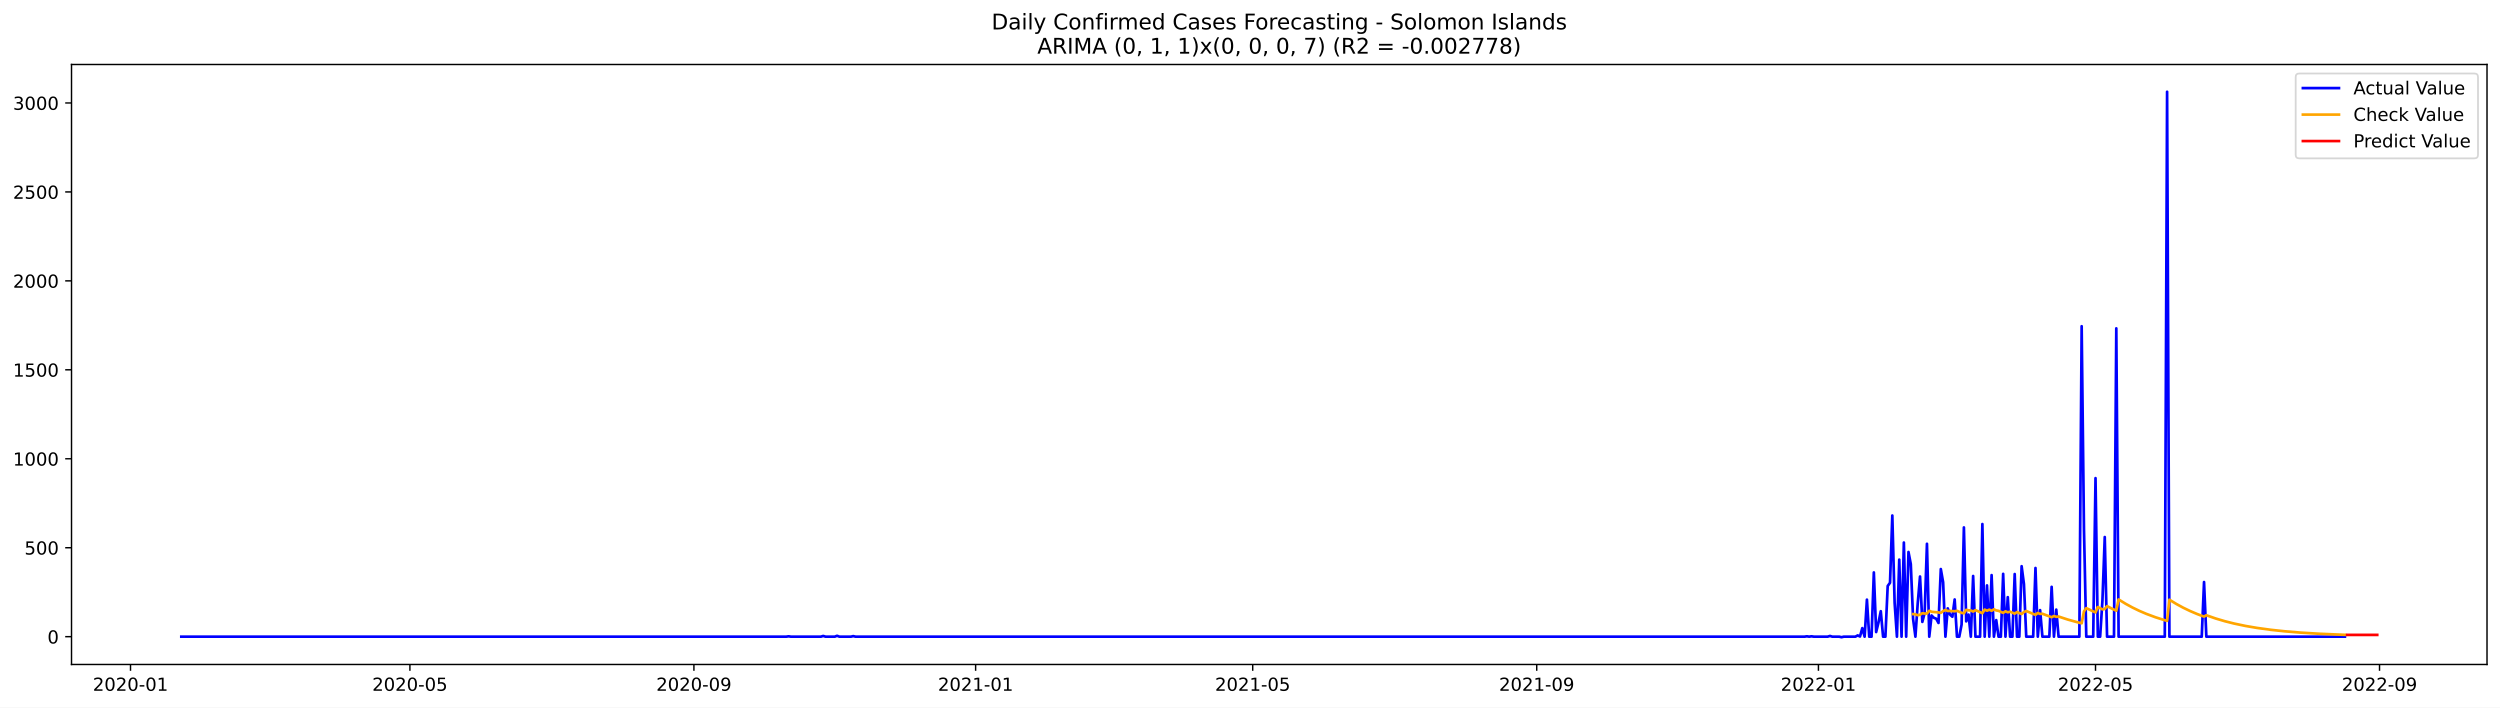
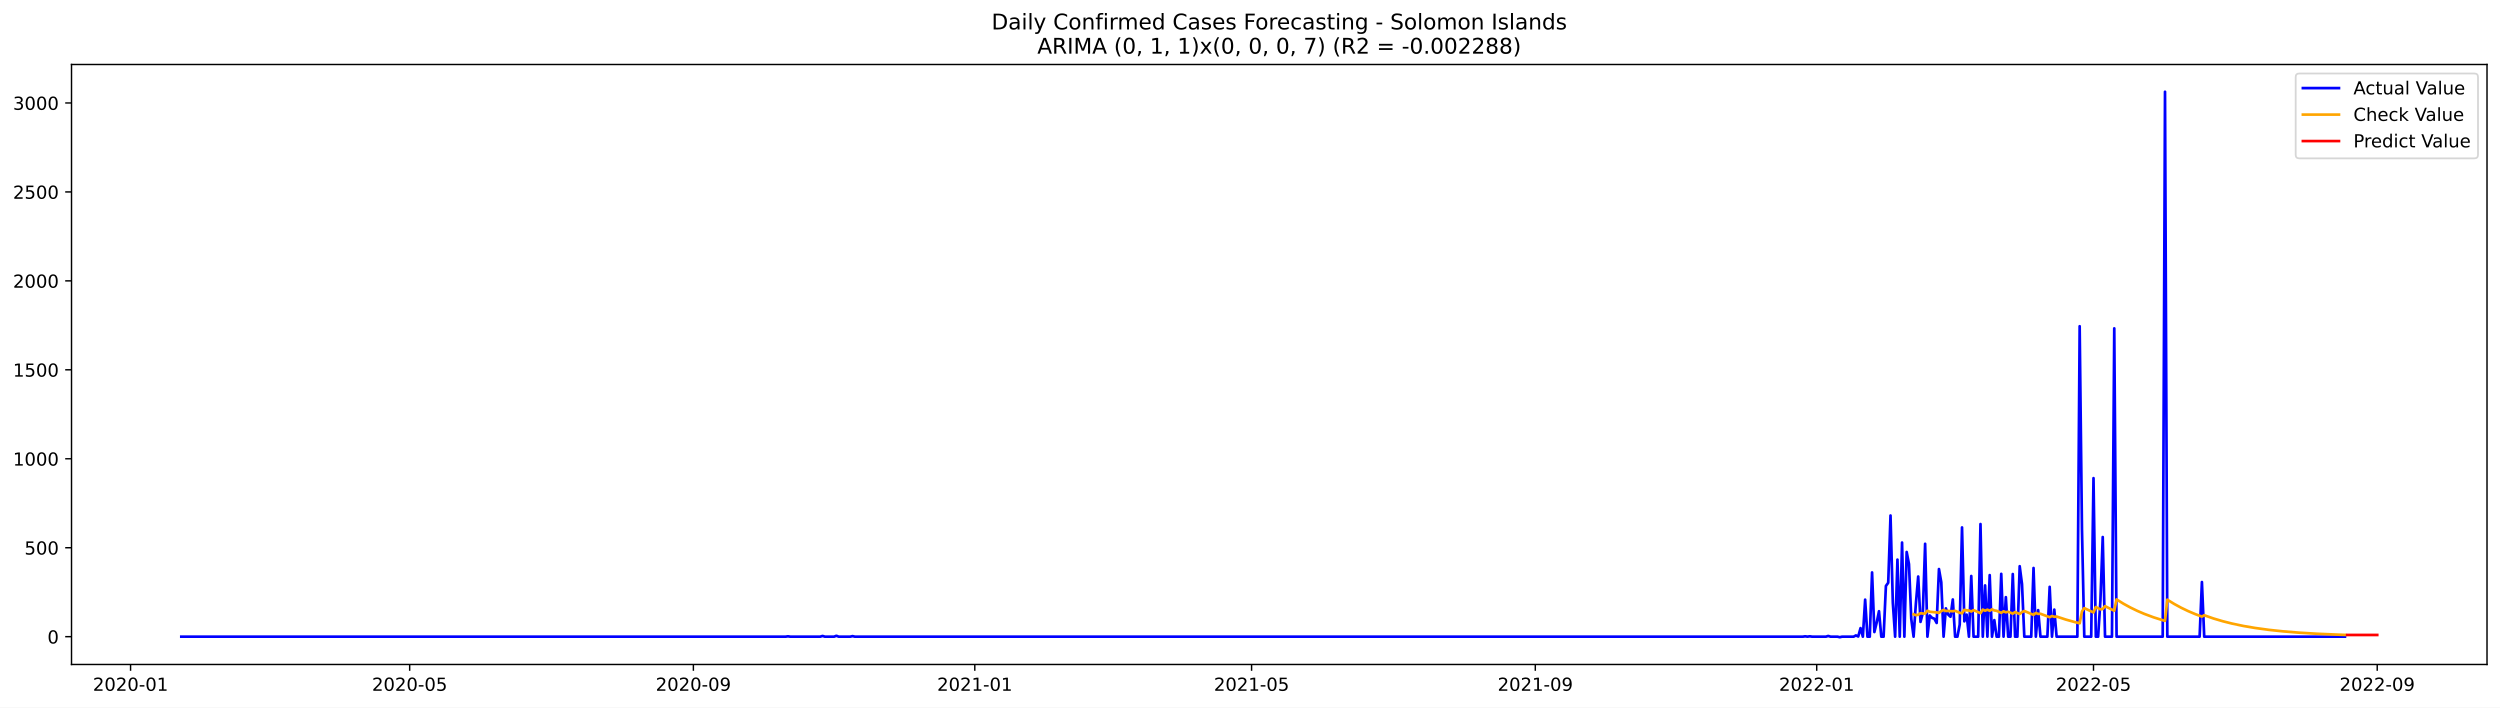
<svg xmlns="http://www.w3.org/2000/svg" xmlns:xlink="http://www.w3.org/1999/xlink" width="1386.05pt" height="392.274pt" viewBox="0 0 1386.05 392.274" version="1.1">
  <defs>
    <style type="text/css">*{stroke-linejoin: round; stroke-linecap: butt}</style>
  </defs>
  <g id="figure_1">
    <g id="patch_1">
      <path d="M 0 392.274  L 1386.05 392.274  L 1386.05 0  L 0 0  z " style="fill: #ffffff" />
    </g>
    <g id="axes_1">
      <g id="patch_2">
        <path d="M 39.65 368.396  L 1378.85 368.396  L 1378.85 35.755  L 39.65 35.755  z " style="fill: #ffffff" />
      </g>
      <g id="matplotlib.axis_1">
        <g id="xtick_1">
          <g id="line2d_1">
            <defs>
-               <path id="mc0b9495d8c" d="M 0 0  L 0 3.5  " style="stroke: #000000; stroke-width: 0.8" />
+               <path id="m302e50df81" d="M 0 0  L 0 3.5  " style="stroke: #000000; stroke-width: 0.8" />
            </defs>
            <g>
-               <use xlink:href="#mc0b9495d8c" x="72.359" y="368.396" style="stroke: #000000; stroke-width: 0.8" />
+               <use xlink:href="#m302e50df81" x="72.388" y="368.396" style="stroke: #000000; stroke-width: 0.8" />
            </g>
          </g>
          <g id="text_1">
-             <g transform="translate(51.46728 382.9939)scale(0.1 -0.1)">
+             <g transform="translate(51.49687 382.9939)scale(0.1 -0.1)">
              <defs>
                <path id="DejaVuSans-32" d="M 1228 531  L 3431 531  L 3431 0  L 469 0  L 469 531  Q 828 903 1448 1529  Q 2069 2156 2228 2338  Q 2531 2678 2651 2914  Q 2772 3150 2772 3378  Q 2772 3750 2511 3984  Q 2250 4219 1831 4219  Q 1534 4219 1204 4116  Q 875 4013 500 3803  L 500 4441  Q 881 4594 1212 4672  Q 1544 4750 1819 4750  Q 2544 4750 2975 4387  Q 3406 4025 3406 3419  Q 3406 3131 3298 2873  Q 3191 2616 2906 2266  Q 2828 2175 2409 1742  Q 1991 1309 1228 531  z " transform="scale(0.015625)" />
                <path id="DejaVuSans-30" d="M 2034 4250  Q 1547 4250 1301 3770  Q 1056 3291 1056 2328  Q 1056 1369 1301 889  Q 1547 409 2034 409  Q 2525 409 2770 889  Q 3016 1369 3016 2328  Q 3016 3291 2770 3770  Q 2525 4250 2034 4250  z M 2034 4750  Q 2819 4750 3233 4129  Q 3647 3509 3647 2328  Q 3647 1150 3233 529  Q 2819 -91 2034 -91  Q 1250 -91 836 529  Q 422 1150 422 2328  Q 422 3509 836 4129  Q 1250 4750 2034 4750  z " transform="scale(0.015625)" />
                <path id="DejaVuSans-2d" d="M 313 2009  L 1997 2009  L 1997 1497  L 313 1497  L 313 2009  z " transform="scale(0.015625)" />
                <path id="DejaVuSans-31" d="M 794 531  L 1825 531  L 1825 4091  L 703 3866  L 703 4441  L 1819 4666  L 2450 4666  L 2450 531  L 3481 531  L 3481 0  L 794 0  L 794 531  z " transform="scale(0.015625)" />
              </defs>
              <use xlink:href="#DejaVuSans-32" />
              <use xlink:href="#DejaVuSans-30" x="63.623" />
              <use xlink:href="#DejaVuSans-32" x="127.246" />
              <use xlink:href="#DejaVuSans-30" x="190.869" />
              <use xlink:href="#DejaVuSans-2d" x="254.492" />
              <use xlink:href="#DejaVuSans-30" x="290.576" />
              <use xlink:href="#DejaVuSans-31" x="354.199" />
            </g>
          </g>
        </g>
        <g id="xtick_2">
          <g id="line2d_2">
            <g>
-               <use xlink:href="#mc0b9495d8c" x="227.261" y="368.396" style="stroke: #000000; stroke-width: 0.8" />
+               <use xlink:href="#m302e50df81" x="227.128" y="368.396" style="stroke: #000000; stroke-width: 0.8" />
            </g>
          </g>
          <g id="text_2">
-             <g transform="translate(206.3695 382.9939)scale(0.1 -0.1)">
+             <g transform="translate(206.2364 382.9939)scale(0.1 -0.1)">
              <defs>
                <path id="DejaVuSans-35" d="M 691 4666  L 3169 4666  L 3169 4134  L 1269 4134  L 1269 2991  Q 1406 3038 1543 3061  Q 1681 3084 1819 3084  Q 2600 3084 3056 2656  Q 3513 2228 3513 1497  Q 3513 744 3044 326  Q 2575 -91 1722 -91  Q 1428 -91 1123 -41  Q 819 9 494 109  L 494 744  Q 775 591 1075 516  Q 1375 441 1709 441  Q 2250 441 2565 725  Q 2881 1009 2881 1497  Q 2881 1984 2565 2268  Q 2250 2553 1709 2553  Q 1456 2553 1204 2497  Q 953 2441 691 2322  L 691 4666  z " transform="scale(0.015625)" />
              </defs>
              <use xlink:href="#DejaVuSans-32" />
              <use xlink:href="#DejaVuSans-30" x="63.623" />
              <use xlink:href="#DejaVuSans-32" x="127.246" />
              <use xlink:href="#DejaVuSans-30" x="190.869" />
              <use xlink:href="#DejaVuSans-2d" x="254.492" />
              <use xlink:href="#DejaVuSans-30" x="290.576" />
              <use xlink:href="#DejaVuSans-35" x="354.199" />
            </g>
          </g>
        </g>
        <g id="xtick_3">
          <g id="line2d_3">
            <g>
-               <use xlink:href="#mc0b9495d8c" x="384.723" y="368.396" style="stroke: #000000; stroke-width: 0.8" />
+               <use xlink:href="#m302e50df81" x="384.425" y="368.396" style="stroke: #000000; stroke-width: 0.8" />
            </g>
          </g>
          <g id="text_3">
-             <g transform="translate(363.8321 382.9939)scale(0.1 -0.1)">
+             <g transform="translate(363.5335 382.9939)scale(0.1 -0.1)">
              <defs>
                <path id="DejaVuSans-39" d="M 703 97  L 703 672  Q 941 559 1184 500  Q 1428 441 1663 441  Q 2288 441 2617 861  Q 2947 1281 2994 2138  Q 2813 1869 2534 1725  Q 2256 1581 1919 1581  Q 1219 1581 811 2004  Q 403 2428 403 3163  Q 403 3881 828 4315  Q 1253 4750 1959 4750  Q 2769 4750 3195 4129  Q 3622 3509 3622 2328  Q 3622 1225 3098 567  Q 2575 -91 1691 -91  Q 1453 -91 1209 -44  Q 966 3 703 97  z M 1959 2075  Q 2384 2075 2632 2365  Q 2881 2656 2881 3163  Q 2881 3666 2632 3958  Q 2384 4250 1959 4250  Q 1534 4250 1286 3958  Q 1038 3666 1038 3163  Q 1038 2656 1286 2365  Q 1534 2075 1959 2075  z " transform="scale(0.015625)" />
              </defs>
              <use xlink:href="#DejaVuSans-32" />
              <use xlink:href="#DejaVuSans-30" x="63.623" />
              <use xlink:href="#DejaVuSans-32" x="127.246" />
              <use xlink:href="#DejaVuSans-30" x="190.869" />
              <use xlink:href="#DejaVuSans-2d" x="254.492" />
              <use xlink:href="#DejaVuSans-30" x="290.576" />
              <use xlink:href="#DejaVuSans-39" x="354.199" />
            </g>
          </g>
        </g>
        <g id="xtick_4">
          <g id="line2d_4">
            <g>
-               <use xlink:href="#mc0b9495d8c" x="540.906" y="368.396" style="stroke: #000000; stroke-width: 0.8" />
+               <use xlink:href="#m302e50df81" x="540.443" y="368.396" style="stroke: #000000; stroke-width: 0.8" />
            </g>
          </g>
          <g id="text_4">
-             <g transform="translate(520.0145 382.9939)scale(0.1 -0.1)">
+             <g transform="translate(519.5519 382.9939)scale(0.1 -0.1)">
              <use xlink:href="#DejaVuSans-32" />
              <use xlink:href="#DejaVuSans-30" x="63.623" />
              <use xlink:href="#DejaVuSans-32" x="127.246" />
              <use xlink:href="#DejaVuSans-31" x="190.869" />
              <use xlink:href="#DejaVuSans-2d" x="254.492" />
              <use xlink:href="#DejaVuSans-30" x="290.576" />
              <use xlink:href="#DejaVuSans-31" x="354.199" />
            </g>
          </g>
        </g>
        <g id="xtick_5">
          <g id="line2d_5">
            <g>
-               <use xlink:href="#mc0b9495d8c" x="694.528" y="368.396" style="stroke: #000000; stroke-width: 0.8" />
+               <use xlink:href="#m302e50df81" x="693.904" y="368.396" style="stroke: #000000; stroke-width: 0.8" />
            </g>
          </g>
          <g id="text_5">
-             <g transform="translate(673.6365 382.9939)scale(0.1 -0.1)">
+             <g transform="translate(673.0125 382.9939)scale(0.1 -0.1)">
              <use xlink:href="#DejaVuSans-32" />
              <use xlink:href="#DejaVuSans-30" x="63.623" />
              <use xlink:href="#DejaVuSans-32" x="127.246" />
              <use xlink:href="#DejaVuSans-31" x="190.869" />
              <use xlink:href="#DejaVuSans-2d" x="254.492" />
              <use xlink:href="#DejaVuSans-30" x="290.576" />
              <use xlink:href="#DejaVuSans-35" x="354.199" />
            </g>
          </g>
        </g>
        <g id="xtick_6">
          <g id="line2d_6">
            <g>
-               <use xlink:href="#mc0b9495d8c" x="851.99" y="368.396" style="stroke: #000000; stroke-width: 0.8" />
+               <use xlink:href="#m302e50df81" x="851.201" y="368.396" style="stroke: #000000; stroke-width: 0.8" />
            </g>
          </g>
          <g id="text_6">
-             <g transform="translate(831.0991 382.9939)scale(0.1 -0.1)">
+             <g transform="translate(830.3097 382.9939)scale(0.1 -0.1)">
              <use xlink:href="#DejaVuSans-32" />
              <use xlink:href="#DejaVuSans-30" x="63.623" />
              <use xlink:href="#DejaVuSans-32" x="127.246" />
              <use xlink:href="#DejaVuSans-31" x="190.869" />
              <use xlink:href="#DejaVuSans-2d" x="254.492" />
              <use xlink:href="#DejaVuSans-30" x="290.576" />
              <use xlink:href="#DejaVuSans-39" x="354.199" />
            </g>
          </g>
        </g>
        <g id="xtick_7">
          <g id="line2d_7">
            <g>
-               <use xlink:href="#mc0b9495d8c" x="1008.173" y="368.396" style="stroke: #000000; stroke-width: 0.8" />
+               <use xlink:href="#m302e50df81" x="1007.219" y="368.396" style="stroke: #000000; stroke-width: 0.8" />
            </g>
          </g>
          <g id="text_7">
-             <g transform="translate(987.2814 382.9939)scale(0.1 -0.1)">
+             <g transform="translate(986.328 382.9939)scale(0.1 -0.1)">
              <use xlink:href="#DejaVuSans-32" />
              <use xlink:href="#DejaVuSans-30" x="63.623" />
              <use xlink:href="#DejaVuSans-32" x="127.246" />
              <use xlink:href="#DejaVuSans-32" x="190.869" />
              <use xlink:href="#DejaVuSans-2d" x="254.492" />
              <use xlink:href="#DejaVuSans-30" x="290.576" />
              <use xlink:href="#DejaVuSans-31" x="354.199" />
            </g>
          </g>
        </g>
        <g id="xtick_8">
          <g id="line2d_8">
            <g>
-               <use xlink:href="#mc0b9495d8c" x="1161.795" y="368.396" style="stroke: #000000; stroke-width: 0.8" />
+               <use xlink:href="#m302e50df81" x="1160.68" y="368.396" style="stroke: #000000; stroke-width: 0.8" />
            </g>
          </g>
          <g id="text_8">
-             <g transform="translate(1140.903 382.9939)scale(0.1 -0.1)">
+             <g transform="translate(1139.789 382.9939)scale(0.1 -0.1)">
              <use xlink:href="#DejaVuSans-32" />
              <use xlink:href="#DejaVuSans-30" x="63.623" />
              <use xlink:href="#DejaVuSans-32" x="127.246" />
              <use xlink:href="#DejaVuSans-32" x="190.869" />
              <use xlink:href="#DejaVuSans-2d" x="254.492" />
              <use xlink:href="#DejaVuSans-30" x="290.576" />
              <use xlink:href="#DejaVuSans-35" x="354.199" />
            </g>
          </g>
        </g>
        <g id="xtick_9">
          <g id="line2d_9">
            <g>
-               <use xlink:href="#mc0b9495d8c" x="1319.257" y="368.396" style="stroke: #000000; stroke-width: 0.8" />
+               <use xlink:href="#m302e50df81" x="1317.977" y="368.396" style="stroke: #000000; stroke-width: 0.8" />
            </g>
          </g>
          <g id="text_9">
-             <g transform="translate(1298.366 382.9939)scale(0.1 -0.1)">
+             <g transform="translate(1297.086 382.9939)scale(0.1 -0.1)">
              <use xlink:href="#DejaVuSans-32" />
              <use xlink:href="#DejaVuSans-30" x="63.623" />
              <use xlink:href="#DejaVuSans-32" x="127.246" />
              <use xlink:href="#DejaVuSans-32" x="190.869" />
              <use xlink:href="#DejaVuSans-2d" x="254.492" />
              <use xlink:href="#DejaVuSans-30" x="290.576" />
              <use xlink:href="#DejaVuSans-39" x="354.199" />
            </g>
          </g>
        </g>
      </g>
      <g id="matplotlib.axis_2">
        <g id="ytick_1">
          <g id="line2d_10">
            <defs>
-               <path id="m1fe6d68299" d="M 0 0  L -3.5 0  " style="stroke: #000000; stroke-width: 0.8" />
+               <path id="m13ea26424a" d="M 0 0  L -3.5 0  " style="stroke: #000000; stroke-width: 0.8" />
            </defs>
            <g>
-               <use xlink:href="#m1fe6d68299" x="39.65" y="352.98" style="stroke: #000000; stroke-width: 0.8" />
+               <use xlink:href="#m13ea26424a" x="39.65" y="352.98" style="stroke: #000000; stroke-width: 0.8" />
            </g>
          </g>
          <g id="text_10">
            <g transform="translate(26.2875 356.7788)scale(0.1 -0.1)">
              <use xlink:href="#DejaVuSans-30" />
            </g>
          </g>
        </g>
        <g id="ytick_2">
          <g id="line2d_11">
            <g>
-               <use xlink:href="#m1fe6d68299" x="39.65" y="303.665" style="stroke: #000000; stroke-width: 0.8" />
+               <use xlink:href="#m13ea26424a" x="39.65" y="303.665" style="stroke: #000000; stroke-width: 0.8" />
            </g>
          </g>
          <g id="text_11">
            <g transform="translate(13.5625 307.4638)scale(0.1 -0.1)">
              <use xlink:href="#DejaVuSans-35" />
              <use xlink:href="#DejaVuSans-30" x="63.623" />
              <use xlink:href="#DejaVuSans-30" x="127.246" />
            </g>
          </g>
        </g>
        <g id="ytick_3">
          <g id="line2d_12">
            <g>
-               <use xlink:href="#m1fe6d68299" x="39.65" y="254.349" style="stroke: #000000; stroke-width: 0.8" />
+               <use xlink:href="#m13ea26424a" x="39.65" y="254.349" style="stroke: #000000; stroke-width: 0.8" />
            </g>
          </g>
          <g id="text_12">
            <g transform="translate(7.2 258.1487)scale(0.1 -0.1)">
              <use xlink:href="#DejaVuSans-31" />
              <use xlink:href="#DejaVuSans-30" x="63.623" />
              <use xlink:href="#DejaVuSans-30" x="127.246" />
              <use xlink:href="#DejaVuSans-30" x="190.869" />
            </g>
          </g>
        </g>
        <g id="ytick_4">
          <g id="line2d_13">
            <g>
-               <use xlink:href="#m1fe6d68299" x="39.65" y="205.034" style="stroke: #000000; stroke-width: 0.8" />
+               <use xlink:href="#m13ea26424a" x="39.65" y="205.034" style="stroke: #000000; stroke-width: 0.8" />
            </g>
          </g>
          <g id="text_13">
            <g transform="translate(7.2 208.8336)scale(0.1 -0.1)">
              <use xlink:href="#DejaVuSans-31" />
              <use xlink:href="#DejaVuSans-35" x="63.623" />
              <use xlink:href="#DejaVuSans-30" x="127.246" />
              <use xlink:href="#DejaVuSans-30" x="190.869" />
            </g>
          </g>
        </g>
        <g id="ytick_5">
          <g id="line2d_14">
            <g>
-               <use xlink:href="#m1fe6d68299" x="39.65" y="155.719" style="stroke: #000000; stroke-width: 0.8" />
+               <use xlink:href="#m13ea26424a" x="39.65" y="155.719" style="stroke: #000000; stroke-width: 0.8" />
            </g>
          </g>
          <g id="text_14">
            <g transform="translate(7.2 159.5186)scale(0.1 -0.1)">
              <use xlink:href="#DejaVuSans-32" />
              <use xlink:href="#DejaVuSans-30" x="63.623" />
              <use xlink:href="#DejaVuSans-30" x="127.246" />
              <use xlink:href="#DejaVuSans-30" x="190.869" />
            </g>
          </g>
        </g>
        <g id="ytick_6">
          <g id="line2d_15">
            <g>
-               <use xlink:href="#m1fe6d68299" x="39.65" y="106.404" style="stroke: #000000; stroke-width: 0.8" />
+               <use xlink:href="#m13ea26424a" x="39.65" y="106.404" style="stroke: #000000; stroke-width: 0.8" />
            </g>
          </g>
          <g id="text_15">
            <g transform="translate(7.2 110.2035)scale(0.1 -0.1)">
              <use xlink:href="#DejaVuSans-32" />
              <use xlink:href="#DejaVuSans-35" x="63.623" />
              <use xlink:href="#DejaVuSans-30" x="127.246" />
              <use xlink:href="#DejaVuSans-30" x="190.869" />
            </g>
          </g>
        </g>
        <g id="ytick_7">
          <g id="line2d_16">
            <g>
-               <use xlink:href="#m1fe6d68299" x="39.65" y="57.089" style="stroke: #000000; stroke-width: 0.8" />
+               <use xlink:href="#m13ea26424a" x="39.65" y="57.089" style="stroke: #000000; stroke-width: 0.8" />
            </g>
          </g>
          <g id="text_16">
            <g transform="translate(7.2 60.88842)scale(0.1 -0.1)">
              <defs>
                <path id="DejaVuSans-33" d="M 2597 2516  Q 3050 2419 3304 2112  Q 3559 1806 3559 1356  Q 3559 666 3084 287  Q 2609 -91 1734 -91  Q 1441 -91 1130 -33  Q 819 25 488 141  L 488 750  Q 750 597 1062 519  Q 1375 441 1716 441  Q 2309 441 2620 675  Q 2931 909 2931 1356  Q 2931 1769 2642 2001  Q 2353 2234 1838 2234  L 1294 2234  L 1294 2753  L 1863 2753  Q 2328 2753 2575 2939  Q 2822 3125 2822 3475  Q 2822 3834 2567 4026  Q 2313 4219 1838 4219  Q 1578 4219 1281 4162  Q 984 4106 628 3988  L 628 4550  Q 988 4650 1302 4700  Q 1616 4750 1894 4750  Q 2613 4750 3031 4423  Q 3450 4097 3450 3541  Q 3450 3153 3228 2886  Q 3006 2619 2597 2516  z " transform="scale(0.015625)" />
              </defs>
              <use xlink:href="#DejaVuSans-33" />
              <use xlink:href="#DejaVuSans-30" x="63.623" />
              <use xlink:href="#DejaVuSans-30" x="127.246" />
              <use xlink:href="#DejaVuSans-30" x="190.869" />
            </g>
          </g>
        </g>
      </g>
      <g id="line2d_17">
-         <path d="M 100.523 352.98  L 435.931 352.98  L 437.211 352.782  L 438.491 352.98  L 455.134 352.98  L 456.414 352.585  L 457.694 352.98  L 462.815 352.98  L 464.095 352.486  L 465.375 352.98  L 471.776 352.98  L 473.056 352.684  L 474.336 352.98  L 1000.492 352.98  L 1001.772 352.782  L 1003.052 352.98  L 1004.332 352.782  L 1005.612 352.98  L 1013.294 352.98  L 1014.574 352.585  L 1015.854 352.98  L 1019.695 352.98  L 1020.975 353.276  L 1022.255 352.98  L 1028.656 352.98  L 1029.936 352.289  L 1031.216 352.881  L 1032.496 348.245  L 1033.777 352.98  L 1035.057 332.465  L 1036.337 352.98  L 1037.617 352.98  L 1038.897 317.374  L 1040.177 350.415  L 1041.458 345.188  L 1042.738 338.875  L 1044.018 352.98  L 1045.298 352.98  L 1046.578 324.87  L 1047.859 323.095  L 1049.139 285.812  L 1050.419 334.24  L 1051.699 352.98  L 1052.979 310.273  L 1054.259 352.98  L 1055.54 300.804  L 1056.82 352.98  L 1058.1 306.032  L 1059.38 312.739  L 1060.66 343.215  L 1061.941 352.98  L 1063.221 334.536  L 1064.501 319.643  L 1065.781 344.793  L 1067.061 339.862  L 1068.341 301.495  L 1069.622 352.98  L 1070.902 341.243  L 1072.182 342.525  L 1073.462 343.018  L 1074.742 345.385  L 1076.023 315.5  L 1077.303 322.799  L 1078.583 352.98  L 1079.863 337.297  L 1081.143 340.749  L 1082.424 341.933  L 1083.704 332.366  L 1084.984 352.98  L 1086.264 352.98  L 1087.544 346.273  L 1088.824 292.421  L 1090.105 344.497  L 1091.385 340.749  L 1092.665 352.98  L 1093.945 319.347  L 1095.225 352.98  L 1097.786 352.98  L 1099.066 290.547  L 1100.346 352.98  L 1101.626 324.574  L 1102.906 352.98  L 1104.187 318.854  L 1105.467 352.98  L 1106.747 343.807  L 1108.027 352.98  L 1109.307 352.98  L 1110.588 318.163  L 1111.868 352.98  L 1113.148 331.084  L 1114.428 352.98  L 1115.708 352.98  L 1116.988 318.262  L 1118.269 352.98  L 1119.549 352.98  L 1120.829 313.922  L 1122.109 323.785  L 1123.389 352.98  L 1127.23 352.98  L 1128.51 314.908  L 1129.79 352.98  L 1131.07 338.284  L 1132.351 352.98  L 1136.191 352.98  L 1137.471 325.363  L 1138.752 352.98  L 1140.032 337.988  L 1141.312 352.98  L 1152.834 352.98  L 1154.114 180.87  L 1155.394 293.407  L 1156.674 352.98  L 1160.515 352.98  L 1161.795 265.1  L 1163.075 352.98  L 1164.355 352.98  L 1165.635 332.859  L 1166.916 297.747  L 1168.196 352.98  L 1172.036 352.98  L 1173.317 182.054  L 1174.597 352.98  L 1200.2 352.98  L 1201.481 50.876  L 1202.761 352.98  L 1220.683 352.98  L 1221.964 322.7  L 1223.244 352.98  L 1300.055 352.98  L 1300.055 352.98  " clip-path="url(#pd592e9da91)" style="fill: none; stroke: #0000ff; stroke-width: 1.5; stroke-linecap: square" />
+         <path d="M 100.523 352.98  L 435.578 352.98  L 436.857 352.782  L 438.136 352.98  L 454.761 352.98  L 456.04 352.585  L 457.319 352.98  L 462.434 352.98  L 463.713 352.486  L 464.992 352.98  L 471.386 352.98  L 472.665 352.684  L 473.944 352.98  L 999.546 352.98  L 1000.825 352.782  L 1002.104 352.98  L 1003.383 352.782  L 1004.662 352.98  L 1012.335 352.98  L 1013.614 352.585  L 1014.892 352.98  L 1018.729 352.98  L 1020.008 353.276  L 1021.287 352.98  L 1027.681 352.98  L 1028.96 352.289  L 1030.239 352.881  L 1031.517 348.245  L 1032.796 352.98  L 1034.075 332.465  L 1035.354 352.98  L 1036.633 352.98  L 1037.912 317.374  L 1039.19 350.415  L 1040.469 345.188  L 1041.748 338.875  L 1043.027 352.98  L 1044.306 352.98  L 1045.585 324.87  L 1046.863 323.095  L 1048.142 285.812  L 1049.421 334.24  L 1050.7 352.98  L 1051.979 310.273  L 1053.258 352.98  L 1054.536 300.804  L 1055.815 352.98  L 1057.094 306.032  L 1058.373 312.739  L 1059.652 343.215  L 1060.931 352.98  L 1062.21 334.536  L 1063.488 319.643  L 1064.767 344.793  L 1066.046 339.862  L 1067.325 301.495  L 1068.604 352.98  L 1069.883 341.243  L 1071.161 342.525  L 1072.44 343.018  L 1073.719 345.385  L 1074.998 315.5  L 1076.277 322.799  L 1077.556 352.98  L 1078.834 337.297  L 1080.113 340.749  L 1081.392 341.933  L 1082.671 332.366  L 1083.95 352.98  L 1085.229 352.98  L 1086.507 346.273  L 1087.786 292.421  L 1089.065 344.497  L 1090.344 340.749  L 1091.623 352.98  L 1092.902 319.347  L 1094.18 352.98  L 1096.738 352.98  L 1098.017 290.547  L 1099.296 352.98  L 1100.575 324.574  L 1101.854 352.98  L 1103.132 318.854  L 1104.411 352.98  L 1105.69 343.807  L 1106.969 352.98  L 1108.248 352.98  L 1109.527 318.163  L 1110.805 352.98  L 1112.084 331.084  L 1113.363 352.98  L 1114.642 352.98  L 1115.921 318.262  L 1117.2 352.98  L 1118.478 352.98  L 1119.757 313.922  L 1121.036 323.785  L 1122.315 352.98  L 1126.151 352.98  L 1127.43 314.908  L 1128.709 352.98  L 1129.988 338.284  L 1131.267 352.98  L 1135.103 352.98  L 1136.382 325.363  L 1137.661 352.98  L 1138.94 337.988  L 1140.219 352.98  L 1151.728 352.98  L 1153.007 180.87  L 1154.286 293.407  L 1155.565 352.98  L 1159.401 352.98  L 1160.68 265.1  L 1161.959 352.98  L 1163.238 352.98  L 1164.517 332.859  L 1165.795 297.747  L 1167.074 352.98  L 1170.911 352.98  L 1172.19 182.054  L 1173.468 352.98  L 1199.045 352.98  L 1200.324 50.876  L 1201.603 352.98  L 1219.507 352.98  L 1220.786 322.7  L 1222.064 352.98  L 1300.074 352.98  L 1300.074 352.98  " clip-path="url(#pc68931df4d)" style="fill: none; stroke: #0000ff; stroke-width: 1.5; stroke-linecap: square" />
      </g>
      <g id="line2d_18">
-         <path d="M 1060.66 340.475  L 1061.941 340.585  L 1063.221 341.08  L 1064.501 340.819  L 1065.781 339.972  L 1067.061 340.165  L 1068.341 340.153  L 1069.622 338.607  L 1070.902 339.181  L 1074.742 339.539  L 1076.023 339.773  L 1077.303 338.802  L 1078.583 338.162  L 1079.863 338.755  L 1081.143 338.697  L 1083.704 338.905  L 1084.984 338.643  L 1087.544 339.767  L 1088.824 340.027  L 1090.105 338.123  L 1091.385 338.378  L 1092.665 338.473  L 1093.945 339.053  L 1095.225 338.265  L 1099.066 339.961  L 1100.346 337.985  L 1101.626 338.584  L 1102.906 338.024  L 1104.187 338.622  L 1105.467 337.832  L 1106.747 338.437  L 1108.027 338.652  L 1110.588 339.775  L 1111.868 338.911  L 1113.148 339.473  L 1114.428 339.138  L 1116.988 340.223  L 1118.269 339.345  L 1120.829 340.413  L 1122.109 339.354  L 1123.389 338.731  L 1127.23 340.373  L 1128.51 340.877  L 1129.79 339.839  L 1131.07 340.364  L 1132.351 340.281  L 1137.471 342.194  L 1138.752 341.521  L 1140.032 341.979  L 1141.312 341.819  L 1146.433 343.5  L 1151.553 344.928  L 1154.114 345.559  L 1155.394 338.973  L 1156.674 337.151  L 1160.515 338.975  L 1161.795 339.535  L 1163.075 336.558  L 1165.635 337.846  L 1166.916 337.646  L 1168.196 336.051  L 1172.036 338.001  L 1173.317 338.6  L 1174.597 332.34  L 1178.437 334.718  L 1182.278 336.823  L 1186.118 338.685  L 1189.959 340.332  L 1195.08 342.237  L 1200.2 343.855  L 1201.481 344.22  L 1202.761 332.489  L 1206.601 334.85  L 1210.442 336.939  L 1214.282 338.788  L 1218.123 340.423  L 1221.964 341.87  L 1223.244 341.104  L 1228.364 342.892  L 1233.485 344.412  L 1238.606 345.702  L 1245.007 347.046  L 1251.408 348.141  L 1259.089 349.192  L 1266.77 350.015  L 1275.731 350.751  L 1285.973 351.372  L 1298.775 351.911  L 1300.055 351.953  L 1300.055 351.953  " clip-path="url(#pd592e9da91)" style="fill: none; stroke: #ffa500; stroke-width: 1.5; stroke-linecap: square" />
+         <path d="M 1060.931 340.579  L 1062.21 341.076  L 1063.488 340.814  L 1064.767 339.967  L 1066.046 340.16  L 1067.325 340.148  L 1068.604 338.601  L 1069.883 339.177  L 1073.719 339.535  L 1074.998 339.769  L 1076.277 338.798  L 1077.556 338.158  L 1078.834 338.751  L 1080.113 338.693  L 1082.671 338.901  L 1083.95 338.64  L 1086.507 339.765  L 1087.786 340.025  L 1089.065 338.12  L 1090.344 338.375  L 1091.623 338.47  L 1092.902 339.051  L 1094.18 338.262  L 1098.017 339.959  L 1099.296 337.982  L 1100.575 338.582  L 1101.854 338.022  L 1103.132 338.62  L 1104.411 337.829  L 1105.69 338.436  L 1106.969 338.651  L 1109.527 339.774  L 1110.805 338.91  L 1112.084 339.473  L 1113.363 339.137  L 1115.921 340.223  L 1117.2 339.344  L 1119.757 340.413  L 1121.036 339.353  L 1122.315 338.73  L 1126.151 340.373  L 1127.43 340.878  L 1128.709 339.839  L 1129.988 340.364  L 1131.267 340.281  L 1136.382 342.195  L 1137.661 341.521  L 1138.94 341.98  L 1140.219 341.82  L 1145.334 343.502  L 1150.449 344.93  L 1153.007 345.561  L 1154.286 338.971  L 1155.565 337.148  L 1159.401 338.974  L 1160.68 339.534  L 1161.959 336.556  L 1164.517 337.844  L 1165.795 337.644  L 1167.074 336.048  L 1170.911 338  L 1172.19 338.6  L 1173.468 332.335  L 1177.305 334.716  L 1181.142 336.822  L 1184.978 338.685  L 1188.815 340.333  L 1193.93 342.239  L 1199.045 343.858  L 1200.324 344.223  L 1201.603 332.484  L 1205.439 334.848  L 1209.276 336.938  L 1213.112 338.788  L 1216.949 340.424  L 1220.786 341.872  L 1222.064 341.105  L 1227.18 342.894  L 1232.295 344.414  L 1237.41 345.705  L 1243.805 347.049  L 1250.199 348.144  L 1257.872 349.195  L 1265.545 350.017  L 1274.497 350.754  L 1284.727 351.374  L 1297.516 351.912  L 1300.074 351.996  L 1300.074 351.996  " clip-path="url(#pc68931df4d)" style="fill: none; stroke: #ffa500; stroke-width: 1.5; stroke-linecap: square" />
      </g>
      <g id="line2d_19">
-         <path d="M 1301.335 351.995  L 1302.615 351.995  L 1303.895 351.995  L 1305.175 351.995  L 1306.456 351.995  L 1307.736 351.995  L 1309.016 351.995  L 1310.296 351.995  L 1311.576 351.995  L 1312.857 351.995  L 1314.137 351.995  L 1315.417 351.995  L 1316.697 351.995  L 1317.977 351.995  " clip-path="url(#pd592e9da91)" style="fill: none; stroke: #ff0000; stroke-width: 1.5; stroke-linecap: square" />
+         <path d="M 1301.352 352.035  L 1302.631 352.035  L 1303.91 352.035  L 1305.189 352.035  L 1306.468 352.035  L 1307.747 352.035  L 1309.025 352.035  L 1310.304 352.035  L 1311.583 352.035  L 1312.862 352.035  L 1314.141 352.035  L 1315.42 352.035  L 1316.698 352.035  L 1317.977 352.035  " clip-path="url(#pc68931df4d)" style="fill: none; stroke: #ff0000; stroke-width: 1.5; stroke-linecap: square" />
      </g>
      <g id="patch_3">
        <path d="M 39.65 368.396  L 39.65 35.755  " style="fill: none; stroke: #000000; stroke-width: 0.8; stroke-linejoin: miter; stroke-linecap: square" />
      </g>
      <g id="patch_4">
        <path d="M 1378.85 368.396  L 1378.85 35.755  " style="fill: none; stroke: #000000; stroke-width: 0.8; stroke-linejoin: miter; stroke-linecap: square" />
      </g>
      <g id="patch_5">
        <path d="M 39.65 368.396  L 1378.85 368.396  " style="fill: none; stroke: #000000; stroke-width: 0.8; stroke-linejoin: miter; stroke-linecap: square" />
      </g>
      <g id="patch_6">
        <path d="M 39.65 35.755  L 1378.85 35.755  " style="fill: none; stroke: #000000; stroke-width: 0.8; stroke-linejoin: miter; stroke-linecap: square" />
      </g>
      <g id="text_17">
        <g transform="translate(549.7297 16.31812)scale(0.12 -0.12)">
          <defs>
            <path id="DejaVuSans-44" d="M 1259 4147  L 1259 519  L 2022 519  Q 2988 519 3436 956  Q 3884 1394 3884 2338  Q 3884 3275 3436 3711  Q 2988 4147 2022 4147  L 1259 4147  z M 628 4666  L 1925 4666  Q 3281 4666 3915 4102  Q 4550 3538 4550 2338  Q 4550 1131 3912 565  Q 3275 0 1925 0  L 628 0  L 628 4666  z " transform="scale(0.015625)" />
            <path id="DejaVuSans-61" d="M 2194 1759  Q 1497 1759 1228 1600  Q 959 1441 959 1056  Q 959 750 1161 570  Q 1363 391 1709 391  Q 2188 391 2477 730  Q 2766 1069 2766 1631  L 2766 1759  L 2194 1759  z M 3341 1997  L 3341 0  L 2766 0  L 2766 531  Q 2569 213 2275 61  Q 1981 -91 1556 -91  Q 1019 -91 701 211  Q 384 513 384 1019  Q 384 1609 779 1909  Q 1175 2209 1959 2209  L 2766 2209  L 2766 2266  Q 2766 2663 2505 2880  Q 2244 3097 1772 3097  Q 1472 3097 1187 3025  Q 903 2953 641 2809  L 641 3341  Q 956 3463 1253 3523  Q 1550 3584 1831 3584  Q 2591 3584 2966 3190  Q 3341 2797 3341 1997  z " transform="scale(0.015625)" />
            <path id="DejaVuSans-69" d="M 603 3500  L 1178 3500  L 1178 0  L 603 0  L 603 3500  z M 603 4863  L 1178 4863  L 1178 4134  L 603 4134  L 603 4863  z " transform="scale(0.015625)" />
            <path id="DejaVuSans-6c" d="M 603 4863  L 1178 4863  L 1178 0  L 603 0  L 603 4863  z " transform="scale(0.015625)" />
            <path id="DejaVuSans-79" d="M 2059 -325  Q 1816 -950 1584 -1140  Q 1353 -1331 966 -1331  L 506 -1331  L 506 -850  L 844 -850  Q 1081 -850 1212 -737  Q 1344 -625 1503 -206  L 1606 56  L 191 3500  L 800 3500  L 1894 763  L 2988 3500  L 3597 3500  L 2059 -325  z " transform="scale(0.015625)" />
            <path id="DejaVuSans-20" transform="scale(0.015625)" />
            <path id="DejaVuSans-43" d="M 4122 4306  L 4122 3641  Q 3803 3938 3442 4084  Q 3081 4231 2675 4231  Q 1875 4231 1450 3742  Q 1025 3253 1025 2328  Q 1025 1406 1450 917  Q 1875 428 2675 428  Q 3081 428 3442 575  Q 3803 722 4122 1019  L 4122 359  Q 3791 134 3420 21  Q 3050 -91 2638 -91  Q 1578 -91 968 557  Q 359 1206 359 2328  Q 359 3453 968 4101  Q 1578 4750 2638 4750  Q 3056 4750 3426 4639  Q 3797 4528 4122 4306  z " transform="scale(0.015625)" />
            <path id="DejaVuSans-6f" d="M 1959 3097  Q 1497 3097 1228 2736  Q 959 2375 959 1747  Q 959 1119 1226 758  Q 1494 397 1959 397  Q 2419 397 2687 759  Q 2956 1122 2956 1747  Q 2956 2369 2687 2733  Q 2419 3097 1959 3097  z M 1959 3584  Q 2709 3584 3137 3096  Q 3566 2609 3566 1747  Q 3566 888 3137 398  Q 2709 -91 1959 -91  Q 1206 -91 779 398  Q 353 888 353 1747  Q 353 2609 779 3096  Q 1206 3584 1959 3584  z " transform="scale(0.015625)" />
            <path id="DejaVuSans-6e" d="M 3513 2113  L 3513 0  L 2938 0  L 2938 2094  Q 2938 2591 2744 2837  Q 2550 3084 2163 3084  Q 1697 3084 1428 2787  Q 1159 2491 1159 1978  L 1159 0  L 581 0  L 581 3500  L 1159 3500  L 1159 2956  Q 1366 3272 1645 3428  Q 1925 3584 2291 3584  Q 2894 3584 3203 3211  Q 3513 2838 3513 2113  z " transform="scale(0.015625)" />
            <path id="DejaVuSans-66" d="M 2375 4863  L 2375 4384  L 1825 4384  Q 1516 4384 1395 4259  Q 1275 4134 1275 3809  L 1275 3500  L 2222 3500  L 2222 3053  L 1275 3053  L 1275 0  L 697 0  L 697 3053  L 147 3053  L 147 3500  L 697 3500  L 697 3744  Q 697 4328 969 4595  Q 1241 4863 1831 4863  L 2375 4863  z " transform="scale(0.015625)" />
            <path id="DejaVuSans-72" d="M 2631 2963  Q 2534 3019 2420 3045  Q 2306 3072 2169 3072  Q 1681 3072 1420 2755  Q 1159 2438 1159 1844  L 1159 0  L 581 0  L 581 3500  L 1159 3500  L 1159 2956  Q 1341 3275 1631 3429  Q 1922 3584 2338 3584  Q 2397 3584 2469 3576  Q 2541 3569 2628 3553  L 2631 2963  z " transform="scale(0.015625)" />
            <path id="DejaVuSans-6d" d="M 3328 2828  Q 3544 3216 3844 3400  Q 4144 3584 4550 3584  Q 5097 3584 5394 3201  Q 5691 2819 5691 2113  L 5691 0  L 5113 0  L 5113 2094  Q 5113 2597 4934 2840  Q 4756 3084 4391 3084  Q 3944 3084 3684 2787  Q 3425 2491 3425 1978  L 3425 0  L 2847 0  L 2847 2094  Q 2847 2600 2669 2842  Q 2491 3084 2119 3084  Q 1678 3084 1418 2786  Q 1159 2488 1159 1978  L 1159 0  L 581 0  L 581 3500  L 1159 3500  L 1159 2956  Q 1356 3278 1631 3431  Q 1906 3584 2284 3584  Q 2666 3584 2933 3390  Q 3200 3197 3328 2828  z " transform="scale(0.015625)" />
            <path id="DejaVuSans-65" d="M 3597 1894  L 3597 1613  L 953 1613  Q 991 1019 1311 708  Q 1631 397 2203 397  Q 2534 397 2845 478  Q 3156 559 3463 722  L 3463 178  Q 3153 47 2828 -22  Q 2503 -91 2169 -91  Q 1331 -91 842 396  Q 353 884 353 1716  Q 353 2575 817 3079  Q 1281 3584 2069 3584  Q 2775 3584 3186 3129  Q 3597 2675 3597 1894  z M 3022 2063  Q 3016 2534 2758 2815  Q 2500 3097 2075 3097  Q 1594 3097 1305 2825  Q 1016 2553 972 2059  L 3022 2063  z " transform="scale(0.015625)" />
            <path id="DejaVuSans-64" d="M 2906 2969  L 2906 4863  L 3481 4863  L 3481 0  L 2906 0  L 2906 525  Q 2725 213 2448 61  Q 2172 -91 1784 -91  Q 1150 -91 751 415  Q 353 922 353 1747  Q 353 2572 751 3078  Q 1150 3584 1784 3584  Q 2172 3584 2448 3432  Q 2725 3281 2906 2969  z M 947 1747  Q 947 1113 1208 752  Q 1469 391 1925 391  Q 2381 391 2643 752  Q 2906 1113 2906 1747  Q 2906 2381 2643 2742  Q 2381 3103 1925 3103  Q 1469 3103 1208 2742  Q 947 2381 947 1747  z " transform="scale(0.015625)" />
            <path id="DejaVuSans-73" d="M 2834 3397  L 2834 2853  Q 2591 2978 2328 3040  Q 2066 3103 1784 3103  Q 1356 3103 1142 2972  Q 928 2841 928 2578  Q 928 2378 1081 2264  Q 1234 2150 1697 2047  L 1894 2003  Q 2506 1872 2764 1633  Q 3022 1394 3022 966  Q 3022 478 2636 193  Q 2250 -91 1575 -91  Q 1294 -91 989 -36  Q 684 19 347 128  L 347 722  Q 666 556 975 473  Q 1284 391 1588 391  Q 1994 391 2212 530  Q 2431 669 2431 922  Q 2431 1156 2273 1281  Q 2116 1406 1581 1522  L 1381 1569  Q 847 1681 609 1914  Q 372 2147 372 2553  Q 372 3047 722 3315  Q 1072 3584 1716 3584  Q 2034 3584 2315 3537  Q 2597 3491 2834 3397  z " transform="scale(0.015625)" />
            <path id="DejaVuSans-46" d="M 628 4666  L 3309 4666  L 3309 4134  L 1259 4134  L 1259 2759  L 3109 2759  L 3109 2228  L 1259 2228  L 1259 0  L 628 0  L 628 4666  z " transform="scale(0.015625)" />
            <path id="DejaVuSans-63" d="M 3122 3366  L 3122 2828  Q 2878 2963 2633 3030  Q 2388 3097 2138 3097  Q 1578 3097 1268 2742  Q 959 2388 959 1747  Q 959 1106 1268 751  Q 1578 397 2138 397  Q 2388 397 2633 464  Q 2878 531 3122 666  L 3122 134  Q 2881 22 2623 -34  Q 2366 -91 2075 -91  Q 1284 -91 818 406  Q 353 903 353 1747  Q 353 2603 823 3093  Q 1294 3584 2113 3584  Q 2378 3584 2631 3529  Q 2884 3475 3122 3366  z " transform="scale(0.015625)" />
            <path id="DejaVuSans-74" d="M 1172 4494  L 1172 3500  L 2356 3500  L 2356 3053  L 1172 3053  L 1172 1153  Q 1172 725 1289 603  Q 1406 481 1766 481  L 2356 481  L 2356 0  L 1766 0  Q 1100 0 847 248  Q 594 497 594 1153  L 594 3053  L 172 3053  L 172 3500  L 594 3500  L 594 4494  L 1172 4494  z " transform="scale(0.015625)" />
            <path id="DejaVuSans-67" d="M 2906 1791  Q 2906 2416 2648 2759  Q 2391 3103 1925 3103  Q 1463 3103 1205 2759  Q 947 2416 947 1791  Q 947 1169 1205 825  Q 1463 481 1925 481  Q 2391 481 2648 825  Q 2906 1169 2906 1791  z M 3481 434  Q 3481 -459 3084 -895  Q 2688 -1331 1869 -1331  Q 1566 -1331 1297 -1286  Q 1028 -1241 775 -1147  L 775 -588  Q 1028 -725 1275 -790  Q 1522 -856 1778 -856  Q 2344 -856 2625 -561  Q 2906 -266 2906 331  L 2906 616  Q 2728 306 2450 153  Q 2172 0 1784 0  Q 1141 0 747 490  Q 353 981 353 1791  Q 353 2603 747 3093  Q 1141 3584 1784 3584  Q 2172 3584 2450 3431  Q 2728 3278 2906 2969  L 2906 3500  L 3481 3500  L 3481 434  z " transform="scale(0.015625)" />
            <path id="DejaVuSans-53" d="M 3425 4513  L 3425 3897  Q 3066 4069 2747 4153  Q 2428 4238 2131 4238  Q 1616 4238 1336 4038  Q 1056 3838 1056 3469  Q 1056 3159 1242 3001  Q 1428 2844 1947 2747  L 2328 2669  Q 3034 2534 3370 2195  Q 3706 1856 3706 1288  Q 3706 609 3251 259  Q 2797 -91 1919 -91  Q 1588 -91 1214 -16  Q 841 59 441 206  L 441 856  Q 825 641 1194 531  Q 1563 422 1919 422  Q 2459 422 2753 634  Q 3047 847 3047 1241  Q 3047 1584 2836 1778  Q 2625 1972 2144 2069  L 1759 2144  Q 1053 2284 737 2584  Q 422 2884 422 3419  Q 422 4038 858 4394  Q 1294 4750 2059 4750  Q 2388 4750 2728 4690  Q 3069 4631 3425 4513  z " transform="scale(0.015625)" />
            <path id="DejaVuSans-49" d="M 628 4666  L 1259 4666  L 1259 0  L 628 0  L 628 4666  z " transform="scale(0.015625)" />
          </defs>
          <use xlink:href="#DejaVuSans-44" />
          <use xlink:href="#DejaVuSans-61" x="77.002" />
          <use xlink:href="#DejaVuSans-69" x="138.281" />
          <use xlink:href="#DejaVuSans-6c" x="166.064" />
          <use xlink:href="#DejaVuSans-79" x="193.848" />
          <use xlink:href="#DejaVuSans-20" x="253.027" />
          <use xlink:href="#DejaVuSans-43" x="284.814" />
          <use xlink:href="#DejaVuSans-6f" x="354.639" />
          <use xlink:href="#DejaVuSans-6e" x="415.82" />
          <use xlink:href="#DejaVuSans-66" x="479.199" />
          <use xlink:href="#DejaVuSans-69" x="514.404" />
          <use xlink:href="#DejaVuSans-72" x="542.188" />
          <use xlink:href="#DejaVuSans-6d" x="581.551" />
          <use xlink:href="#DejaVuSans-65" x="678.963" />
          <use xlink:href="#DejaVuSans-64" x="740.486" />
          <use xlink:href="#DejaVuSans-20" x="803.963" />
          <use xlink:href="#DejaVuSans-43" x="835.75" />
          <use xlink:href="#DejaVuSans-61" x="905.574" />
          <use xlink:href="#DejaVuSans-73" x="966.854" />
          <use xlink:href="#DejaVuSans-65" x="1018.953" />
          <use xlink:href="#DejaVuSans-73" x="1080.477" />
          <use xlink:href="#DejaVuSans-20" x="1132.576" />
          <use xlink:href="#DejaVuSans-46" x="1164.363" />
          <use xlink:href="#DejaVuSans-6f" x="1218.258" />
          <use xlink:href="#DejaVuSans-72" x="1279.439" />
          <use xlink:href="#DejaVuSans-65" x="1318.303" />
          <use xlink:href="#DejaVuSans-63" x="1379.826" />
          <use xlink:href="#DejaVuSans-61" x="1434.807" />
          <use xlink:href="#DejaVuSans-73" x="1496.086" />
          <use xlink:href="#DejaVuSans-74" x="1548.186" />
          <use xlink:href="#DejaVuSans-69" x="1587.395" />
          <use xlink:href="#DejaVuSans-6e" x="1615.178" />
          <use xlink:href="#DejaVuSans-67" x="1678.557" />
          <use xlink:href="#DejaVuSans-20" x="1742.033" />
          <use xlink:href="#DejaVuSans-2d" x="1773.82" />
          <use xlink:href="#DejaVuSans-20" x="1809.904" />
          <use xlink:href="#DejaVuSans-53" x="1841.691" />
          <use xlink:href="#DejaVuSans-6f" x="1905.168" />
          <use xlink:href="#DejaVuSans-6c" x="1966.35" />
          <use xlink:href="#DejaVuSans-6f" x="1994.133" />
          <use xlink:href="#DejaVuSans-6d" x="2055.314" />
          <use xlink:href="#DejaVuSans-6f" x="2152.727" />
          <use xlink:href="#DejaVuSans-6e" x="2213.908" />
          <use xlink:href="#DejaVuSans-20" x="2277.287" />
          <use xlink:href="#DejaVuSans-49" x="2309.074" />
          <use xlink:href="#DejaVuSans-73" x="2338.566" />
          <use xlink:href="#DejaVuSans-6c" x="2390.666" />
          <use xlink:href="#DejaVuSans-61" x="2418.449" />
          <use xlink:href="#DejaVuSans-6e" x="2479.729" />
          <use xlink:href="#DejaVuSans-64" x="2543.107" />
          <use xlink:href="#DejaVuSans-73" x="2606.584" />
        </g>
        <g transform="translate(575.1013 29.7555)scale(0.12 -0.12)">
          <defs>
            <path id="DejaVuSans-41" d="M 2188 4044  L 1331 1722  L 3047 1722  L 2188 4044  z M 1831 4666  L 2547 4666  L 4325 0  L 3669 0  L 3244 1197  L 1141 1197  L 716 0  L 50 0  L 1831 4666  z " transform="scale(0.015625)" />
            <path id="DejaVuSans-52" d="M 2841 2188  Q 3044 2119 3236 1894  Q 3428 1669 3622 1275  L 4263 0  L 3584 0  L 2988 1197  Q 2756 1666 2539 1819  Q 2322 1972 1947 1972  L 1259 1972  L 1259 0  L 628 0  L 628 4666  L 2053 4666  Q 2853 4666 3247 4331  Q 3641 3997 3641 3322  Q 3641 2881 3436 2590  Q 3231 2300 2841 2188  z M 1259 4147  L 1259 2491  L 2053 2491  Q 2509 2491 2742 2702  Q 2975 2913 2975 3322  Q 2975 3731 2742 3939  Q 2509 4147 2053 4147  L 1259 4147  z " transform="scale(0.015625)" />
            <path id="DejaVuSans-4d" d="M 628 4666  L 1569 4666  L 2759 1491  L 3956 4666  L 4897 4666  L 4897 0  L 4281 0  L 4281 4097  L 3078 897  L 2444 897  L 1241 4097  L 1241 0  L 628 0  L 628 4666  z " transform="scale(0.015625)" />
            <path id="DejaVuSans-28" d="M 1984 4856  Q 1566 4138 1362 3434  Q 1159 2731 1159 2009  Q 1159 1288 1364 580  Q 1569 -128 1984 -844  L 1484 -844  Q 1016 -109 783 600  Q 550 1309 550 2009  Q 550 2706 781 3412  Q 1013 4119 1484 4856  L 1984 4856  z " transform="scale(0.015625)" />
            <path id="DejaVuSans-2c" d="M 750 794  L 1409 794  L 1409 256  L 897 -744  L 494 -744  L 750 256  L 750 794  z " transform="scale(0.015625)" />
            <path id="DejaVuSans-29" d="M 513 4856  L 1013 4856  Q 1481 4119 1714 3412  Q 1947 2706 1947 2009  Q 1947 1309 1714 600  Q 1481 -109 1013 -844  L 513 -844  Q 928 -128 1133 580  Q 1338 1288 1338 2009  Q 1338 2731 1133 3434  Q 928 4138 513 4856  z " transform="scale(0.015625)" />
            <path id="DejaVuSans-78" d="M 3513 3500  L 2247 1797  L 3578 0  L 2900 0  L 1881 1375  L 863 0  L 184 0  L 1544 1831  L 300 3500  L 978 3500  L 1906 2253  L 2834 3500  L 3513 3500  z " transform="scale(0.015625)" />
            <path id="DejaVuSans-37" d="M 525 4666  L 3525 4666  L 3525 4397  L 1831 0  L 1172 0  L 2766 4134  L 525 4134  L 525 4666  z " transform="scale(0.015625)" />
            <path id="DejaVuSans-3d" d="M 678 2906  L 4684 2906  L 4684 2381  L 678 2381  L 678 2906  z M 678 1631  L 4684 1631  L 4684 1100  L 678 1100  L 678 1631  z " transform="scale(0.015625)" />
            <path id="DejaVuSans-2e" d="M 684 794  L 1344 794  L 1344 0  L 684 0  L 684 794  z " transform="scale(0.015625)" />
            <path id="DejaVuSans-38" d="M 2034 2216  Q 1584 2216 1326 1975  Q 1069 1734 1069 1313  Q 1069 891 1326 650  Q 1584 409 2034 409  Q 2484 409 2743 651  Q 3003 894 3003 1313  Q 3003 1734 2745 1975  Q 2488 2216 2034 2216  z M 1403 2484  Q 997 2584 770 2862  Q 544 3141 544 3541  Q 544 4100 942 4425  Q 1341 4750 2034 4750  Q 2731 4750 3128 4425  Q 3525 4100 3525 3541  Q 3525 3141 3298 2862  Q 3072 2584 2669 2484  Q 3125 2378 3379 2068  Q 3634 1759 3634 1313  Q 3634 634 3220 271  Q 2806 -91 2034 -91  Q 1263 -91 848 271  Q 434 634 434 1313  Q 434 1759 690 2068  Q 947 2378 1403 2484  z M 1172 3481  Q 1172 3119 1398 2916  Q 1625 2713 2034 2713  Q 2441 2713 2670 2916  Q 2900 3119 2900 3481  Q 2900 3844 2670 4047  Q 2441 4250 2034 4250  Q 1625 4250 1398 4047  Q 1172 3844 1172 3481  z " transform="scale(0.015625)" />
          </defs>
          <use xlink:href="#DejaVuSans-41" />
          <use xlink:href="#DejaVuSans-52" x="68.408" />
          <use xlink:href="#DejaVuSans-49" x="137.891" />
          <use xlink:href="#DejaVuSans-4d" x="167.383" />
          <use xlink:href="#DejaVuSans-41" x="253.662" />
          <use xlink:href="#DejaVuSans-20" x="322.07" />
          <use xlink:href="#DejaVuSans-28" x="353.857" />
          <use xlink:href="#DejaVuSans-30" x="392.871" />
          <use xlink:href="#DejaVuSans-2c" x="456.494" />
          <use xlink:href="#DejaVuSans-20" x="488.281" />
          <use xlink:href="#DejaVuSans-31" x="520.068" />
          <use xlink:href="#DejaVuSans-2c" x="583.691" />
          <use xlink:href="#DejaVuSans-20" x="615.479" />
          <use xlink:href="#DejaVuSans-31" x="647.266" />
          <use xlink:href="#DejaVuSans-29" x="710.889" />
          <use xlink:href="#DejaVuSans-78" x="749.902" />
          <use xlink:href="#DejaVuSans-28" x="809.082" />
          <use xlink:href="#DejaVuSans-30" x="848.096" />
          <use xlink:href="#DejaVuSans-2c" x="911.719" />
          <use xlink:href="#DejaVuSans-20" x="943.506" />
          <use xlink:href="#DejaVuSans-30" x="975.293" />
          <use xlink:href="#DejaVuSans-2c" x="1038.916" />
          <use xlink:href="#DejaVuSans-20" x="1070.703" />
          <use xlink:href="#DejaVuSans-30" x="1102.49" />
          <use xlink:href="#DejaVuSans-2c" x="1166.113" />
          <use xlink:href="#DejaVuSans-20" x="1197.9" />
          <use xlink:href="#DejaVuSans-37" x="1229.688" />
          <use xlink:href="#DejaVuSans-29" x="1293.311" />
          <use xlink:href="#DejaVuSans-20" x="1332.324" />
          <use xlink:href="#DejaVuSans-28" x="1364.111" />
          <use xlink:href="#DejaVuSans-52" x="1403.125" />
          <use xlink:href="#DejaVuSans-32" x="1472.607" />
          <use xlink:href="#DejaVuSans-20" x="1536.23" />
          <use xlink:href="#DejaVuSans-3d" x="1568.018" />
          <use xlink:href="#DejaVuSans-20" x="1651.807" />
          <use xlink:href="#DejaVuSans-2d" x="1683.594" />
          <use xlink:href="#DejaVuSans-30" x="1719.678" />
          <use xlink:href="#DejaVuSans-2e" x="1783.301" />
          <use xlink:href="#DejaVuSans-30" x="1815.088" />
          <use xlink:href="#DejaVuSans-30" x="1878.711" />
          <use xlink:href="#DejaVuSans-32" x="1942.334" />
-           <use xlink:href="#DejaVuSans-37" x="2005.957" />
-           <use xlink:href="#DejaVuSans-37" x="2069.58" />
+           <use xlink:href="#DejaVuSans-32" x="2005.957" />
+           <use xlink:href="#DejaVuSans-38" x="2069.58" />
          <use xlink:href="#DejaVuSans-38" x="2133.203" />
          <use xlink:href="#DejaVuSans-29" x="2196.826" />
        </g>
      </g>
      <g id="legend_1">
        <g id="patch_7">
          <path d="M 1274.77 87.79  L 1371.85 87.79  Q 1373.85 87.79 1373.85 85.79  L 1373.85 42.755  Q 1373.85 40.755 1371.85 40.755  L 1274.77 40.755  Q 1272.77 40.755 1272.77 42.755  L 1272.77 85.79  Q 1272.77 87.79 1274.77 87.79  z " style="fill: #ffffff; opacity: 0.8; stroke: #cccccc; stroke-linejoin: miter" />
        </g>
        <g id="line2d_20">
          <path d="M 1276.77 48.854  L 1286.77 48.854  L 1296.77 48.854  " style="fill: none; stroke: #0000ff; stroke-width: 1.5; stroke-linecap: square" />
        </g>
        <g id="text_18">
          <g transform="translate(1304.77 52.35394)scale(0.1 -0.1)">
            <defs>
              <path id="DejaVuSans-75" d="M 544 1381  L 544 3500  L 1119 3500  L 1119 1403  Q 1119 906 1312 657  Q 1506 409 1894 409  Q 2359 409 2629 706  Q 2900 1003 2900 1516  L 2900 3500  L 3475 3500  L 3475 0  L 2900 0  L 2900 538  Q 2691 219 2414 64  Q 2138 -91 1772 -91  Q 1169 -91 856 284  Q 544 659 544 1381  z M 1991 3584  L 1991 3584  z " transform="scale(0.015625)" />
              <path id="DejaVuSans-56" d="M 1831 0  L 50 4666  L 709 4666  L 2188 738  L 3669 4666  L 4325 4666  L 2547 0  L 1831 0  z " transform="scale(0.015625)" />
            </defs>
            <use xlink:href="#DejaVuSans-41" />
            <use xlink:href="#DejaVuSans-63" x="66.658" />
            <use xlink:href="#DejaVuSans-74" x="121.639" />
            <use xlink:href="#DejaVuSans-75" x="160.848" />
            <use xlink:href="#DejaVuSans-61" x="224.227" />
            <use xlink:href="#DejaVuSans-6c" x="285.506" />
            <use xlink:href="#DejaVuSans-20" x="313.289" />
            <use xlink:href="#DejaVuSans-56" x="345.076" />
            <use xlink:href="#DejaVuSans-61" x="405.734" />
            <use xlink:href="#DejaVuSans-6c" x="467.014" />
            <use xlink:href="#DejaVuSans-75" x="494.797" />
            <use xlink:href="#DejaVuSans-65" x="558.176" />
          </g>
        </g>
        <g id="line2d_21">
          <path d="M 1276.77 63.532  L 1286.77 63.532  L 1296.77 63.532  " style="fill: none; stroke: #ffa500; stroke-width: 1.5; stroke-linecap: square" />
        </g>
        <g id="text_19">
          <g transform="translate(1304.77 67.03206)scale(0.1 -0.1)">
            <defs>
              <path id="DejaVuSans-68" d="M 3513 2113  L 3513 0  L 2938 0  L 2938 2094  Q 2938 2591 2744 2837  Q 2550 3084 2163 3084  Q 1697 3084 1428 2787  Q 1159 2491 1159 1978  L 1159 0  L 581 0  L 581 4863  L 1159 4863  L 1159 2956  Q 1366 3272 1645 3428  Q 1925 3584 2291 3584  Q 2894 3584 3203 3211  Q 3513 2838 3513 2113  z " transform="scale(0.015625)" />
              <path id="DejaVuSans-6b" d="M 581 4863  L 1159 4863  L 1159 1991  L 2875 3500  L 3609 3500  L 1753 1863  L 3688 0  L 2938 0  L 1159 1709  L 1159 0  L 581 0  L 581 4863  z " transform="scale(0.015625)" />
            </defs>
            <use xlink:href="#DejaVuSans-43" />
            <use xlink:href="#DejaVuSans-68" x="69.824" />
            <use xlink:href="#DejaVuSans-65" x="133.203" />
            <use xlink:href="#DejaVuSans-63" x="194.727" />
            <use xlink:href="#DejaVuSans-6b" x="249.707" />
            <use xlink:href="#DejaVuSans-20" x="307.617" />
            <use xlink:href="#DejaVuSans-56" x="339.404" />
            <use xlink:href="#DejaVuSans-61" x="400.062" />
            <use xlink:href="#DejaVuSans-6c" x="461.342" />
            <use xlink:href="#DejaVuSans-75" x="489.125" />
            <use xlink:href="#DejaVuSans-65" x="552.504" />
          </g>
        </g>
        <g id="line2d_22">
          <path d="M 1276.77 78.21  L 1286.77 78.21  L 1296.77 78.21  " style="fill: none; stroke: #ff0000; stroke-width: 1.5; stroke-linecap: square" />
        </g>
        <g id="text_20">
          <g transform="translate(1304.77 81.71019)scale(0.1 -0.1)">
            <defs>
              <path id="DejaVuSans-50" d="M 1259 4147  L 1259 2394  L 2053 2394  Q 2494 2394 2734 2622  Q 2975 2850 2975 3272  Q 2975 3691 2734 3919  Q 2494 4147 2053 4147  L 1259 4147  z M 628 4666  L 2053 4666  Q 2838 4666 3239 4311  Q 3641 3956 3641 3272  Q 3641 2581 3239 2228  Q 2838 1875 2053 1875  L 1259 1875  L 1259 0  L 628 0  L 628 4666  z " transform="scale(0.015625)" />
            </defs>
            <use xlink:href="#DejaVuSans-50" />
            <use xlink:href="#DejaVuSans-72" x="58.553" />
            <use xlink:href="#DejaVuSans-65" x="97.416" />
            <use xlink:href="#DejaVuSans-64" x="158.939" />
            <use xlink:href="#DejaVuSans-69" x="222.416" />
            <use xlink:href="#DejaVuSans-63" x="250.199" />
            <use xlink:href="#DejaVuSans-74" x="305.18" />
            <use xlink:href="#DejaVuSans-20" x="344.389" />
            <use xlink:href="#DejaVuSans-56" x="376.176" />
            <use xlink:href="#DejaVuSans-61" x="436.834" />
            <use xlink:href="#DejaVuSans-6c" x="498.113" />
            <use xlink:href="#DejaVuSans-75" x="525.896" />
            <use xlink:href="#DejaVuSans-65" x="589.275" />
          </g>
        </g>
      </g>
    </g>
  </g>
  <defs>
-     <clipPath id="pd592e9da91">
+     <clipPath id="pc68931df4d">
      <rect x="39.65" y="35.755" width="1339.2" height="332.64" />
    </clipPath>
  </defs>
</svg>
